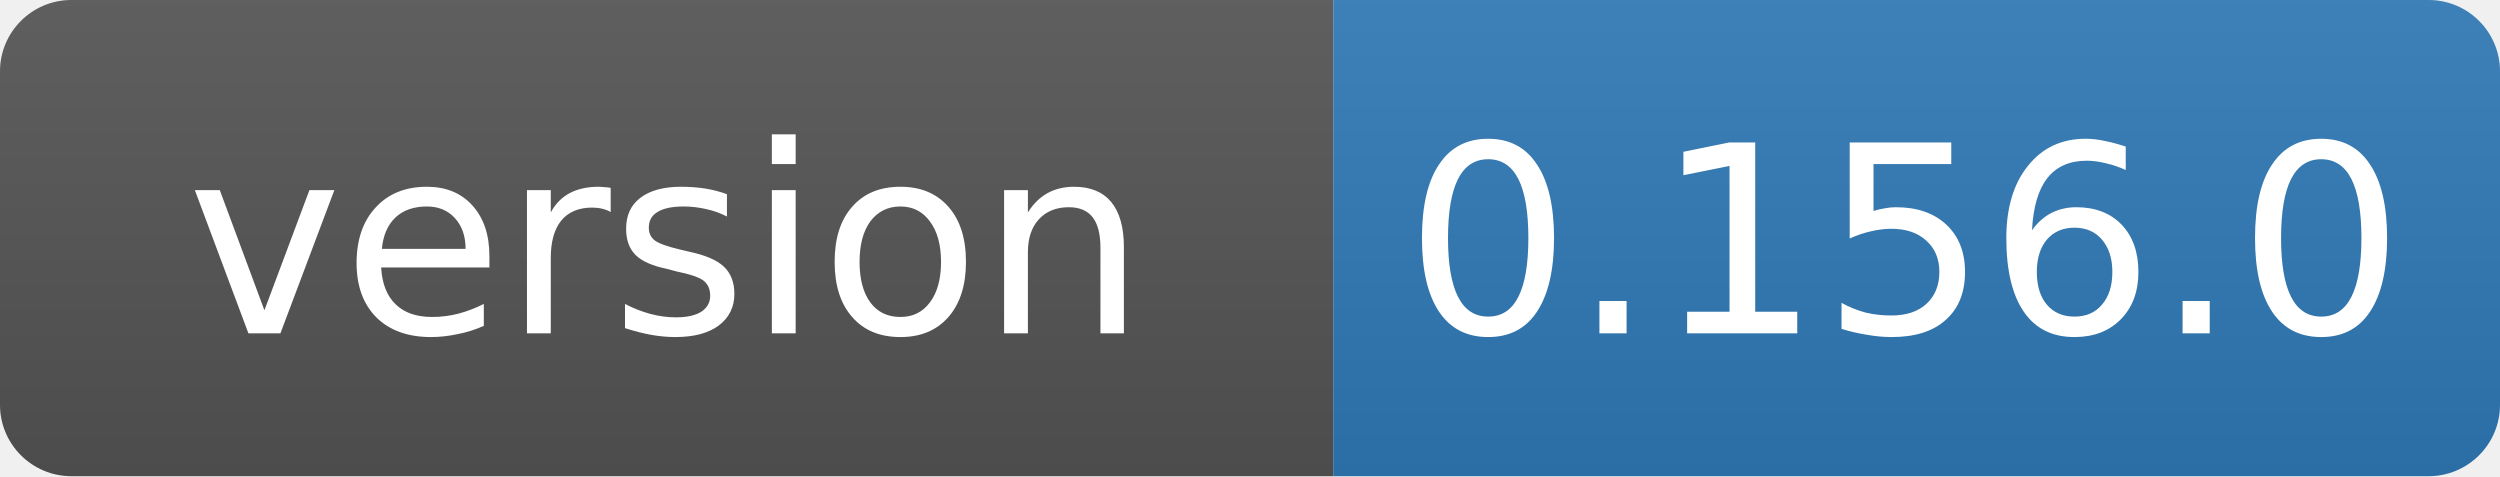
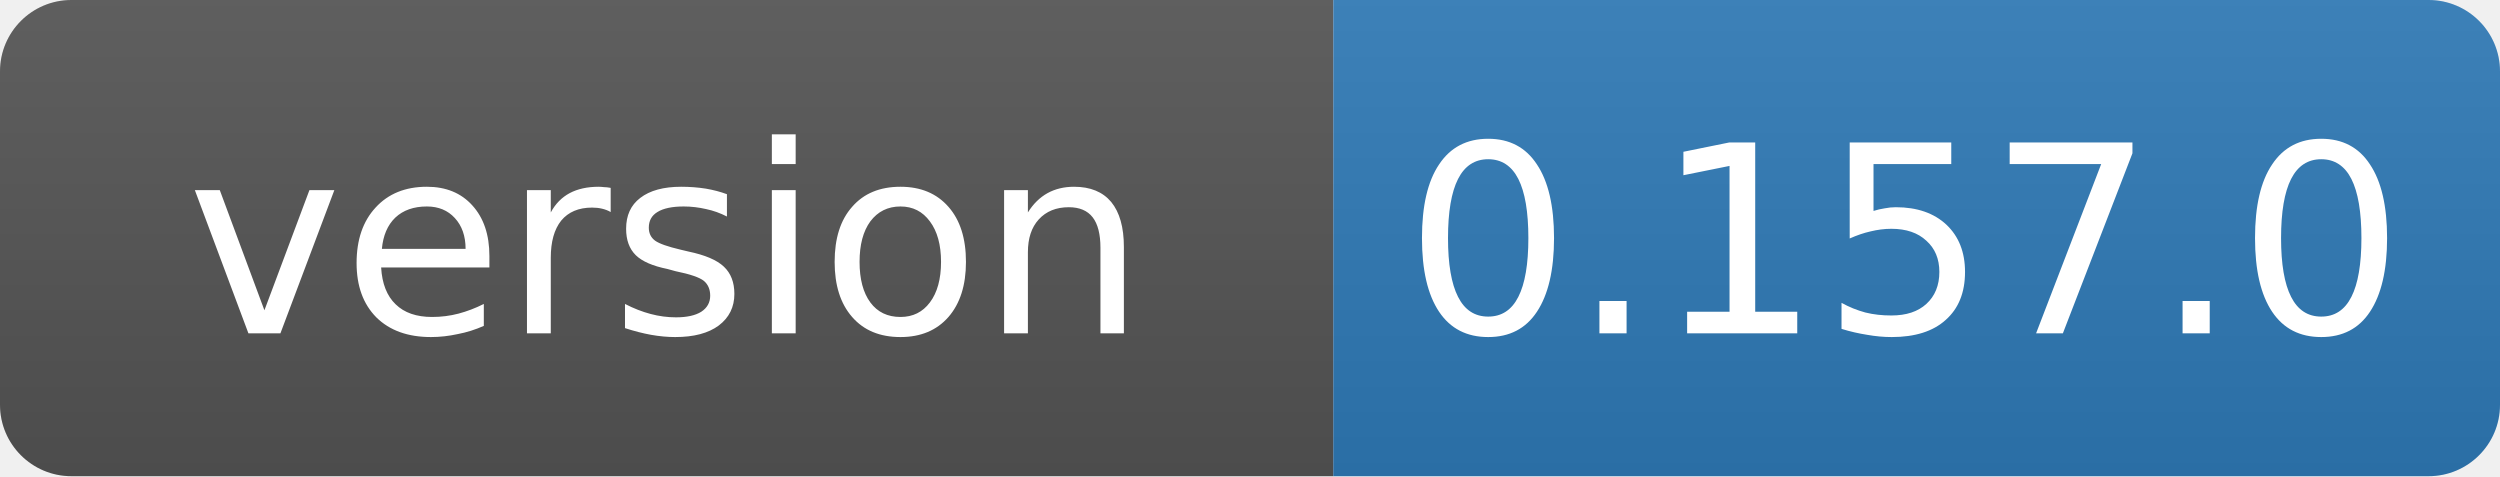
- <svg xmlns="http://www.w3.org/2000/svg" width="105" height="20" role="img" aria-label="version: 0.156.0">
+ <svg xmlns="http://www.w3.org/2000/svg" width="105" height="20" role="img" aria-label="version: 0.157.0">
  <linearGradient id="s" x2="0" y2="100%">
    <stop offset="0" stop-color="#bbb" stop-opacity=".1" />
    <stop offset="1" stop-opacity=".1" />
  </linearGradient>
  <clipPath id="r">
    <rect width="105" height="20" rx="3" fill="#fff" />
  </clipPath>
  <g clip-path="url(#r)">
    <rect width="56" height="20" fill="#555" />
    <rect x="56" width="49" height="20" fill="#2f7ab8" />
    <rect width="105" height="20" fill="url(#s)" />
  </g>
  <g fill="#fff" text-anchor="middle" font-family="Verdana,Geneva,DejaVu Sans,sans-serif" font-size="11">
    <text x="28" y="14">version</text>
-     <text x="80" y="14">0.156.0</text>
+     <text x="80" y="14">0.157.0</text>
  </g>
</svg>
